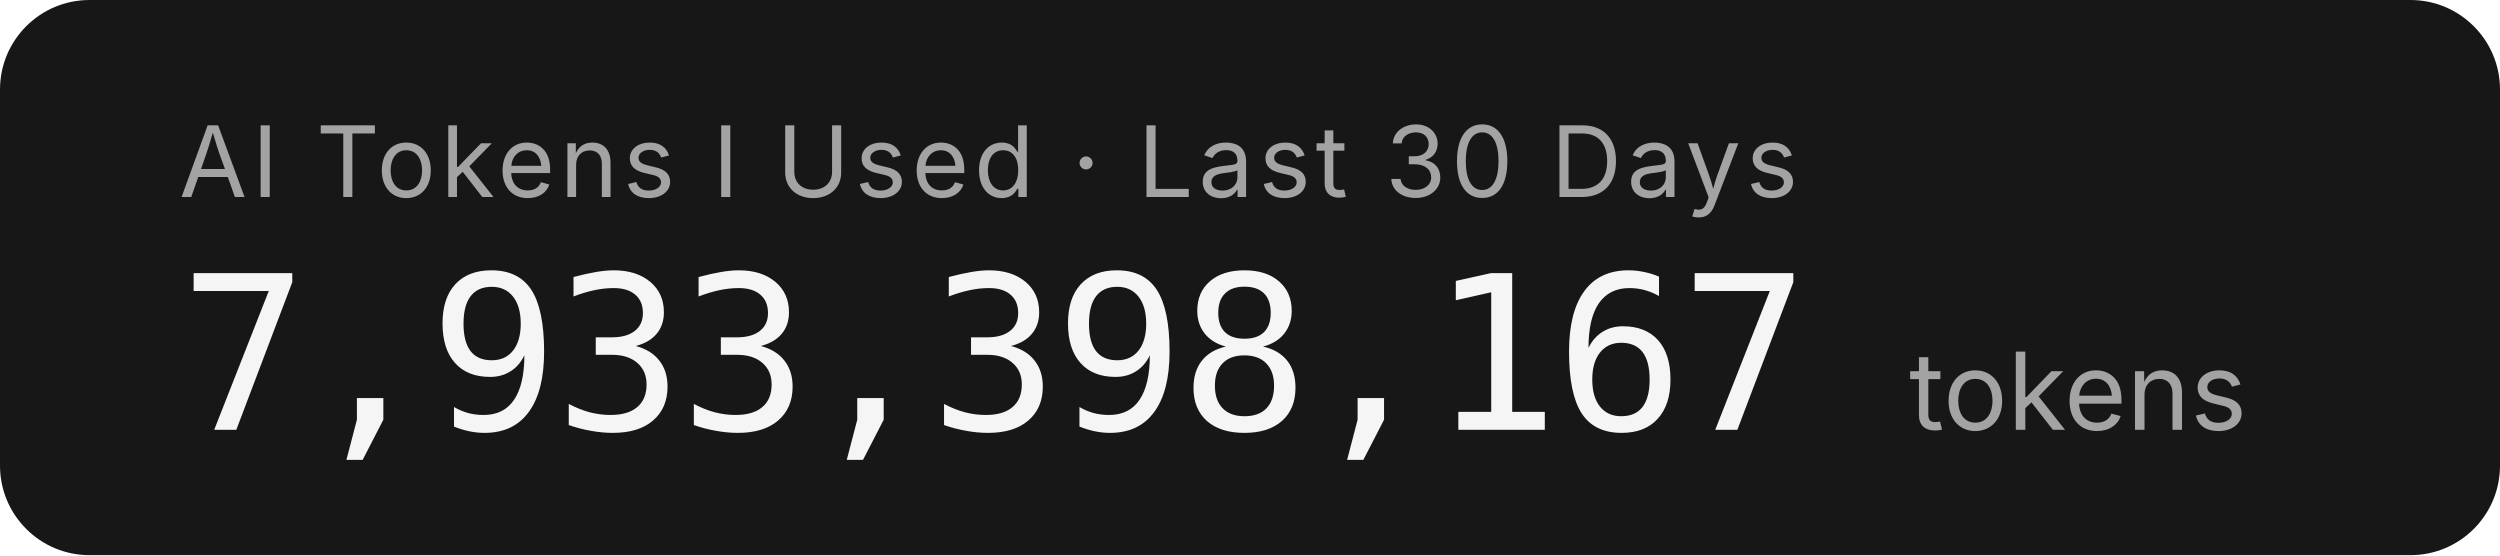
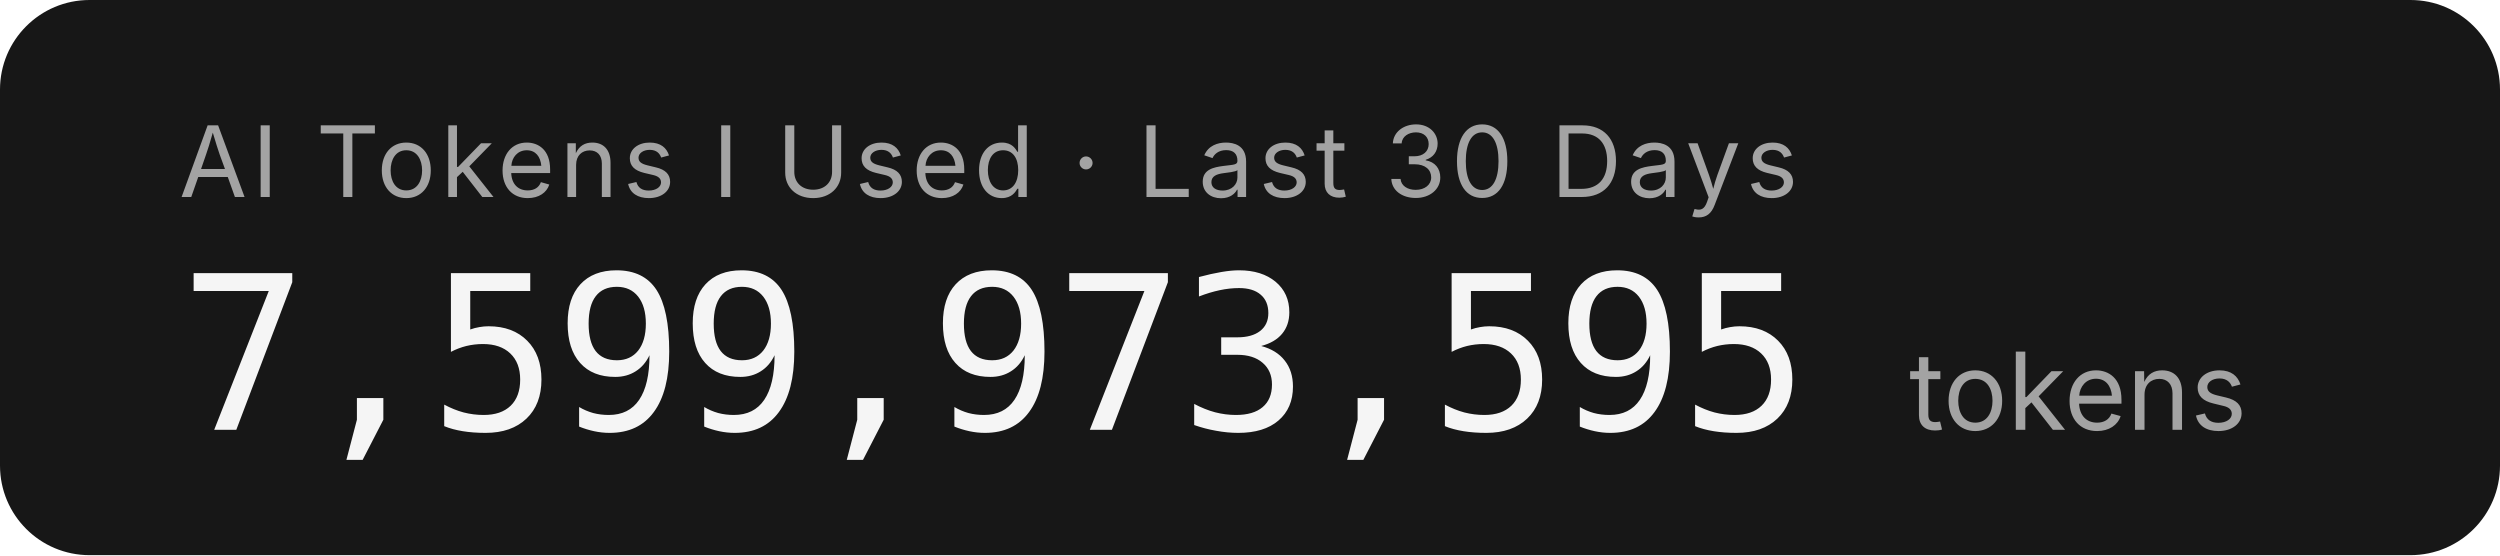
- <svg xmlns="http://www.w3.org/2000/svg" width="279.2" height="62" role="img" aria-label="AI Tokens I Used · Last 30 Days: 7,933,398,167 tokens">
+ <svg xmlns="http://www.w3.org/2000/svg" width="279.2" height="62" role="img" aria-label="AI Tokens I Used · Last 30 Days: 7,599,973,595 tokens">
  <rect width="279.2" height="62" rx="10" fill="#171717" />
  <g font-family="'Inter','SF Pro Display',-apple-system,'Segoe UI',sans-serif">
    <text x="20" y="22" fill="#a3a3a3" font-size="11" letter-spacing="0.05em">AI Tokens I Used · Last 30 Days</text>
-     <text x="20" y="48" fill="#f5f5f5" font-size="24" font-weight="300" font-family="'SF Mono','Cascadia Code','Consolas',monospace" letter-spacing="-0.02em">7,933,398,167</text>
+     <text x="20" y="48" fill="#f5f5f5" font-size="24" font-weight="300" font-family="'SF Mono','Cascadia Code','Consolas',monospace" letter-spacing="-0.02em">7,599,973,595</text>
    <text x="213.2" y="48" fill="#a3a3a3" font-size="12">tokens</text>
  </g>
</svg>
